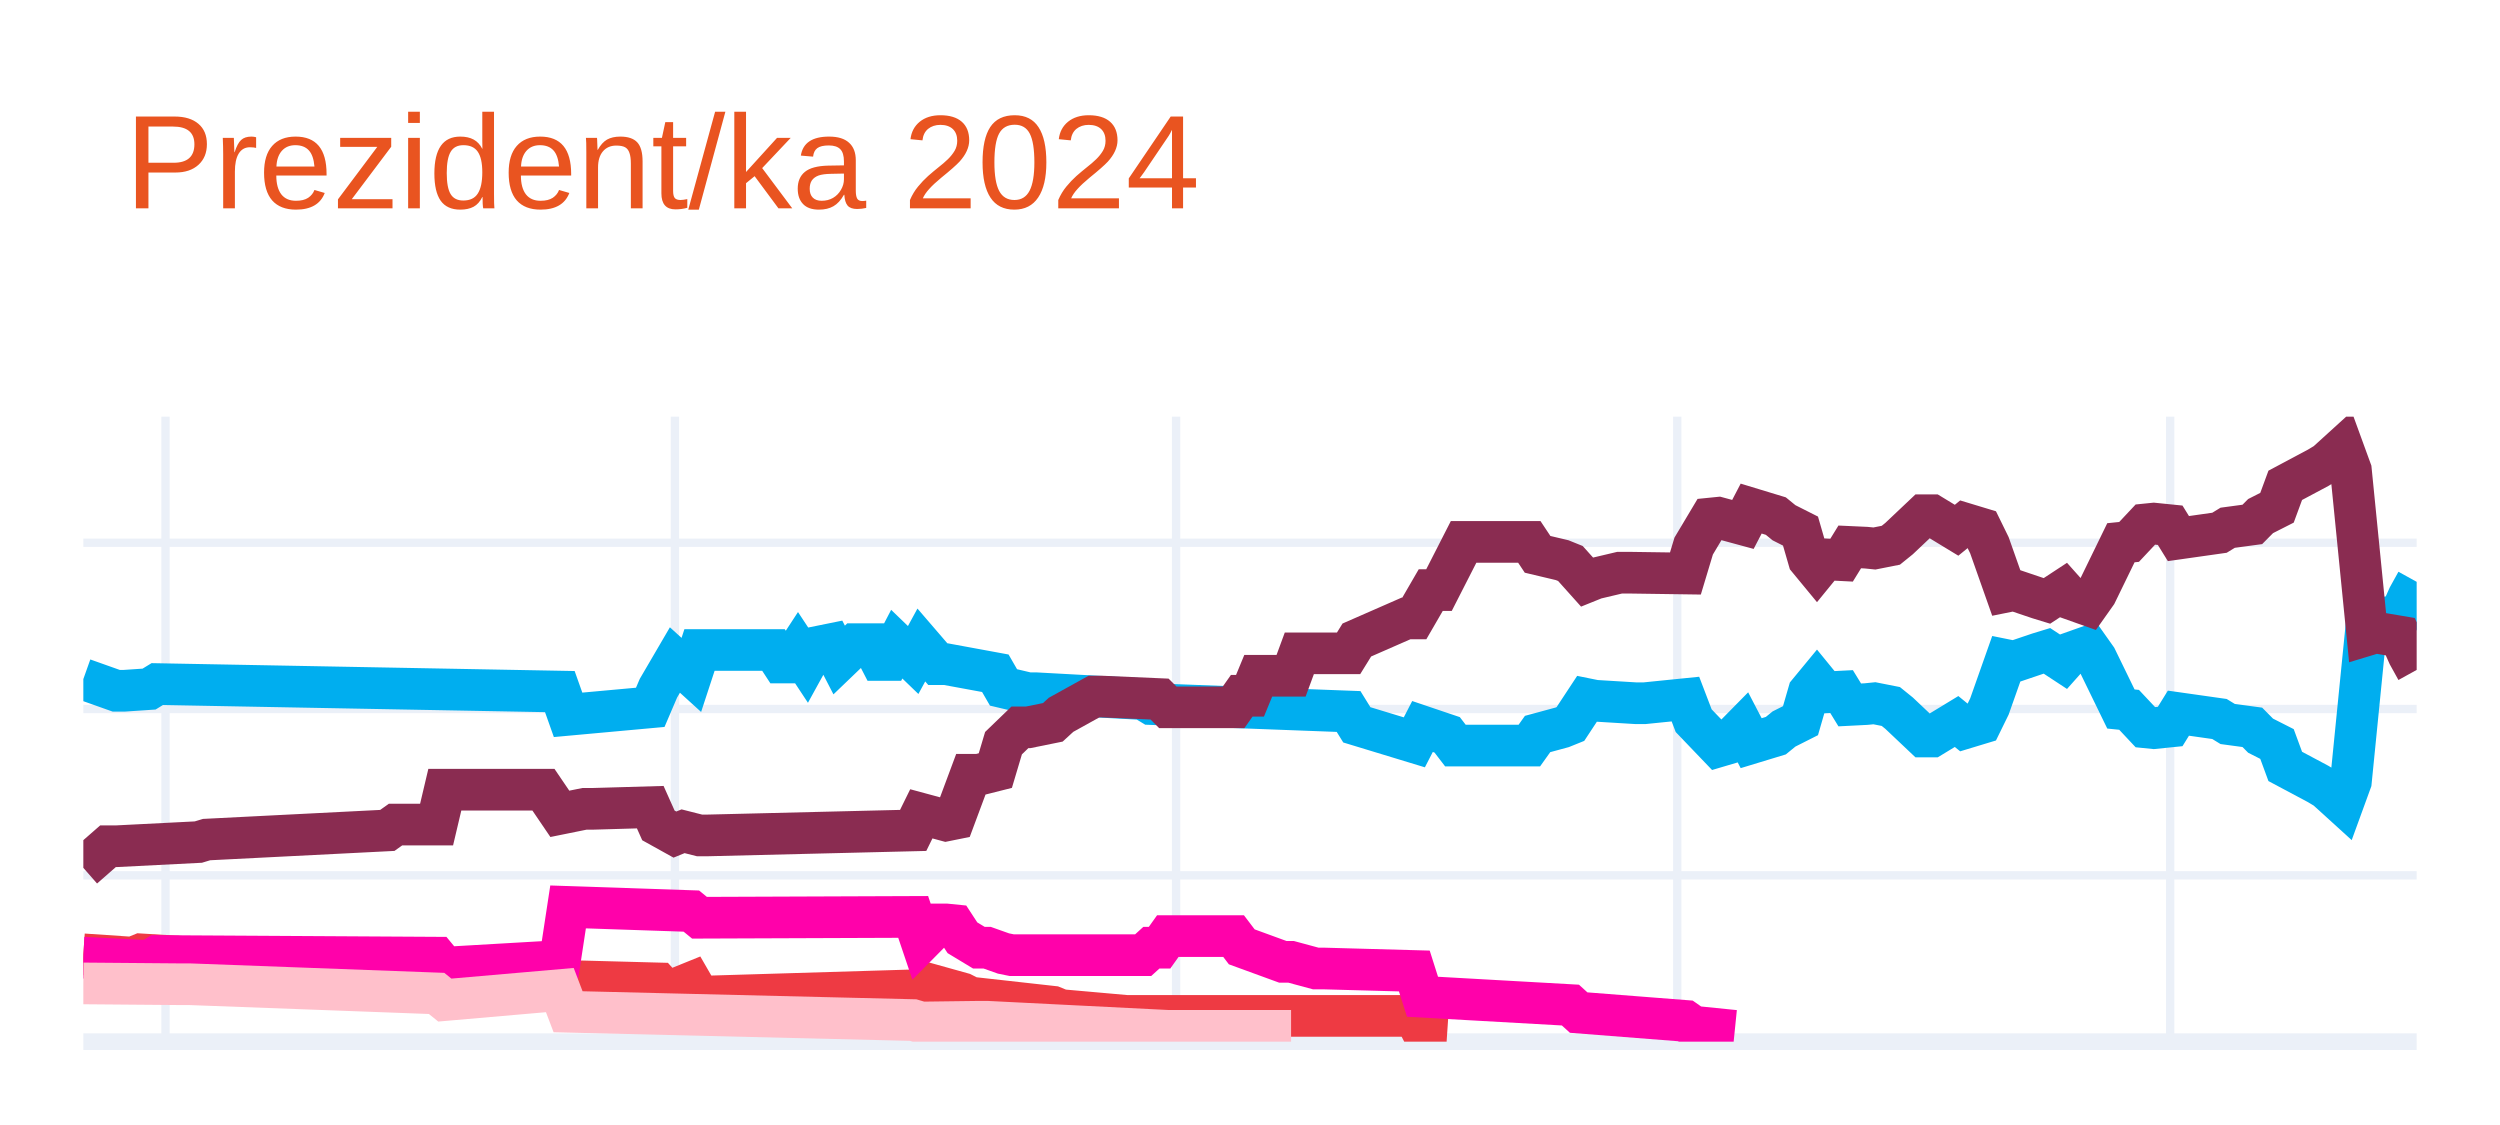
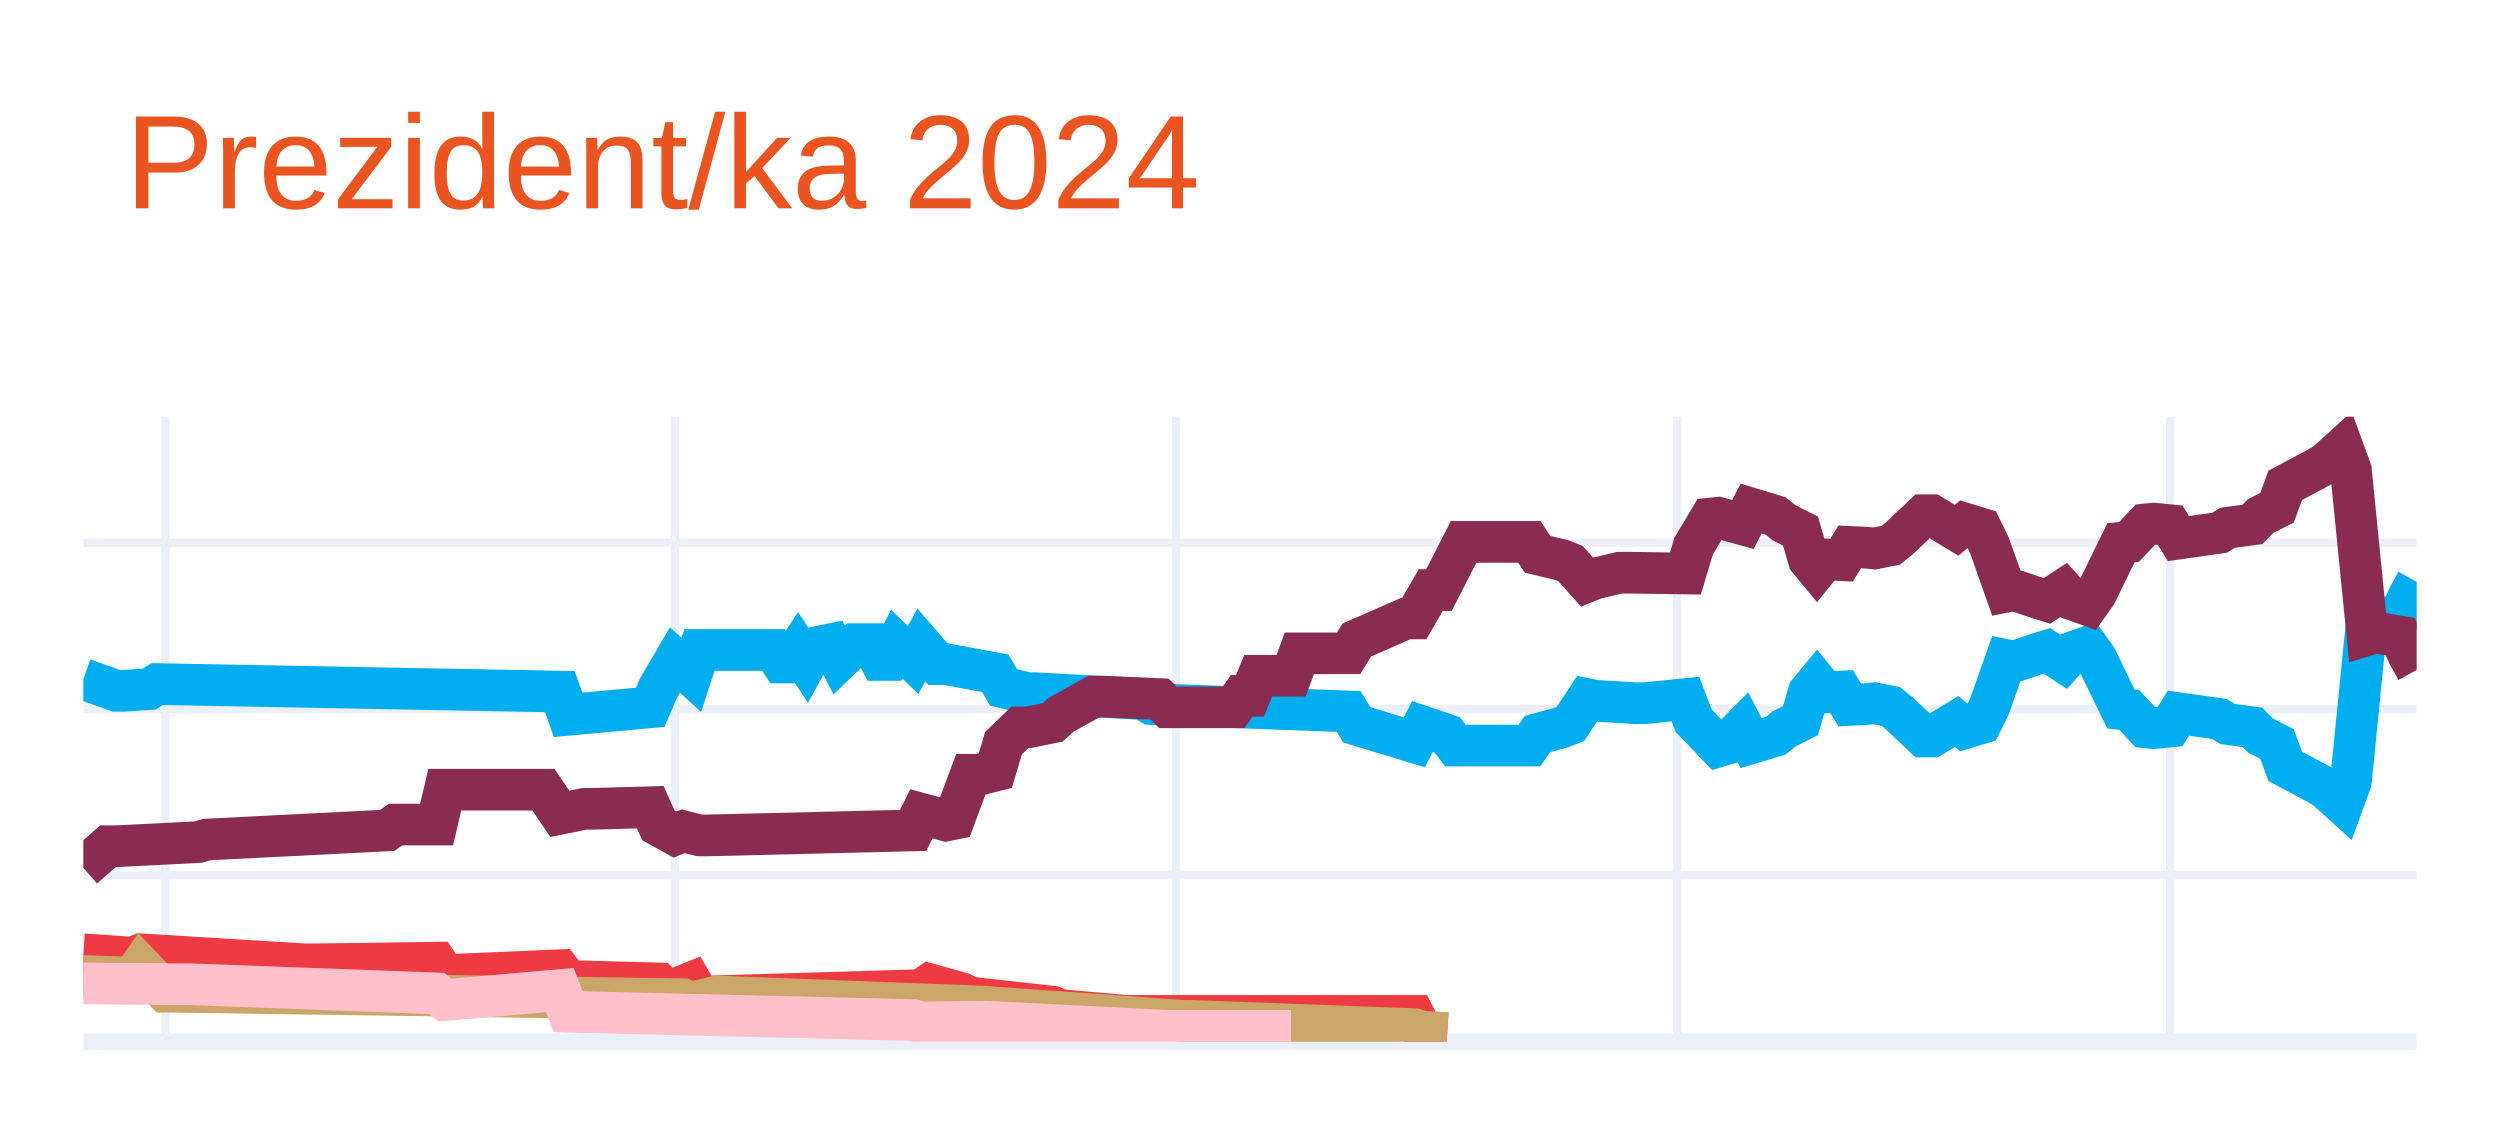
<svg xmlns="http://www.w3.org/2000/svg" class="main-svg" width="300" height="135" style="" viewBox="0 0 300 135">
  <rect x="0" y="0" width="300" height="135" style="fill: rgb(255, 255, 255); fill-opacity: 1;" />
-   <defs id="defs-91ddb2">
+   <defs id="defs-c4b018">
    <g class="clips">
-       <clipPath id="clip91ddb2xyplot" class="plotclip">
+       <clipPath id="clipc4b018xyplot" class="plotclip">
        <rect width="280" height="75" />
      </clipPath>
-       <clipPath class="axesclip" id="clip91ddb2x">
+       <clipPath class="axesclip" id="clipc4b018x">
        <rect x="10" y="0" width="280" height="135" />
      </clipPath>
-       <clipPath class="axesclip" id="clip91ddb2y">
+       <clipPath class="axesclip" id="clipc4b018y">
        <rect x="0" y="50" width="300" height="75" />
      </clipPath>
-       <clipPath class="axesclip" id="clip91ddb2xy">
+       <clipPath class="axesclip" id="clipc4b018xy">
        <rect x="10" y="50" width="280" height="75" />
      </clipPath>
    </g>
    <g class="gradients" />
    <g class="patterns" />
  </defs>
  <g class="bglayer" />
  <g class="layer-below">
    <g class="imagelayer" />
    <g class="shapelayer" />
  </g>
  <g class="cartesianlayer">
    <g class="subplot xy">
      <g class="layer-subplot">
        <g class="shapelayer" />
        <g class="imagelayer" />
      </g>
      <g class="minor-gridlayer">
        <g class="x" />
        <g class="y" />
      </g>
      <g class="gridlayer">
        <g class="x">
          <path class="xgrid crisp" transform="translate(19.86,0)" d="M0,50v75" style="stroke: rgb(235, 240, 248); stroke-opacity: 1; stroke-width: 1px;" />
          <path class="xgrid crisp" transform="translate(80.99,0)" d="M0,50v75" style="stroke: rgb(235, 240, 248); stroke-opacity: 1; stroke-width: 1px;" />
          <path class="xgrid crisp" transform="translate(141.13,0)" d="M0,50v75" style="stroke: rgb(235, 240, 248); stroke-opacity: 1; stroke-width: 1px;" />
          <path class="xgrid crisp" transform="translate(201.27,0)" d="M0,50v75" style="stroke: rgb(235, 240, 248); stroke-opacity: 1; stroke-width: 1px;" />
          <path class="xgrid crisp" transform="translate(260.42,0)" d="M0,50v75" style="stroke: rgb(235, 240, 248); stroke-opacity: 1; stroke-width: 1px;" />
        </g>
        <g class="y">
          <path class="ygrid crisp" transform="translate(0,105.04)" d="M10,0h280" style="stroke: rgb(235, 240, 248); stroke-opacity: 1; stroke-width: 1px;" />
          <path class="ygrid crisp" transform="translate(0,85.08)" d="M10,0h280" style="stroke: rgb(235, 240, 248); stroke-opacity: 1; stroke-width: 1px;" />
          <path class="ygrid crisp" transform="translate(0,65.13)" d="M10,0h280" style="stroke: rgb(235, 240, 248); stroke-opacity: 1; stroke-width: 1px;" />
        </g>
      </g>
      <g class="zerolinelayer">
        <path class="yzl zl crisp" transform="translate(0,125)" d="M10,0h280" style="stroke: rgb(235, 240, 248); stroke-opacity: 1; stroke-width: 2px;" />
      </g>
      <g class="layer-between">
        <g class="shapelayer" />
        <g class="imagelayer" />
      </g>
      <path class="xlines-below" />
      <path class="ylines-below" />
      <g class="overlines-below" />
      <g class="xaxislayer-below" />
      <g class="yaxislayer-below" />
      <g class="overaxes-below" />
      <g class="overplot">
-         <g class="xy" transform="translate(10,50)" clip-path="url(#clip91ddb2xyplot)">
+         <g class="xy" transform="translate(10,50)" clip-path="url(#clipc4b018xyplot)">
          <g class="scatterlayer mlayer">
-             <g class="trace scatter trace893e51" style="stroke-miterlimit: 2; opacity: 1;">
+             <g class="trace scatter tracecf8de8" style="stroke-miterlimit: 2; opacity: 1;">
              <g class="fills" />
              <g class="errorbars" />
              <g class="lines">
                <path class="js-line" d="M0,31.49L3.94,32.89L4.93,32.89L7.89,32.69L8.87,32.09L57.18,32.99L58.17,35.78L68.03,34.88L69.01,32.59L70.99,29.2L71.97,30.09L72.96,30.99L73.94,28L82.82,28L83.8,29.5L84.79,29.5L85.77,28L86.76,29.5L87.75,27.7L89.72,27.3L90.7,29.2L92.68,27.3L93.66,27.3L94.65,27.3L95.63,29.2L96.62,29.2L97.61,27.3L99.58,29.2L100.56,27.4L102.54,29.7L103.52,29.7L109.44,30.79L110.42,32.49L113.38,33.19L114.37,33.19L127.18,33.89L128.17,34.49L151.83,35.38L152.82,36.98L159.72,39.08L160.7,37.18L163.66,38.18L164.65,39.47L173.52,39.47L174.51,38.08L177.46,37.28L178.45,36.88L180.42,33.89L181.41,34.09L186.34,34.39L187.32,34.39L192.25,33.89L193.24,36.48L196.2,39.57L197.18,39.28L199.15,37.28L200.14,39.18L203.1,38.28L204.08,37.48L206.06,36.48L207.04,33.09L208.03,31.89L209.01,33.09L210.99,32.99L211.97,34.59L213.94,34.49L214.93,34.39L216.9,34.78L217.89,35.58L220.85,38.38L221.83,38.38L224.79,36.58L225.77,37.38L227.75,36.78L228.73,34.78L230.7,29.2L231.69,29.4L234.65,28.4L235.63,28.1L237.61,29.4L238.59,28.3L240.56,27.6L241.55,29L244.51,35.08L245.49,35.18L247.46,37.28L248.45,37.38L250.42,37.18L251.41,35.58L256.34,36.28L257.32,36.88L260.28,37.28L261.27,38.28L263.24,39.28L264.23,41.97L268.17,44.07L269.15,44.66L271.13,46.46L272.11,43.77L274.08,24.01L275.07,24.31L278.03,23.81L279.01,21.61L280,19.82" style="vector-effect: none; fill: none; stroke: rgb(0, 174, 239); stroke-opacity: 1; stroke-width: 5px; opacity: 1;" />
              </g>
              <g class="points" />
              <g class="text" />
            </g>
-             <g class="trace scatter trace33cb91" style="stroke-miterlimit: 2; opacity: 1;">
+             <g class="trace scatter trace8b00f5" style="stroke-miterlimit: 2; opacity: 1;">
              <g class="fills" />
              <g class="errorbars" />
              <g class="lines">
                <path class="js-line" d="M0,54.14L2.96,51.55L3.94,51.55L13.8,51.05L14.79,50.75L36.48,49.65L37.46,48.95L42.39,48.95L43.38,44.76L55.21,44.76L57.18,47.66L60.14,47.06L61.13,47.06L68.03,46.86L69.01,49.05L70.99,50.15L71.97,49.75L73.94,50.25L74.93,50.25L99.58,49.65L100.56,47.66L103.52,48.46L104.51,48.26L106.48,42.97L107.46,42.97L109.44,42.47L110.42,39.18L112.39,37.28L113.38,37.28L116.34,36.68L117.32,35.78L121.27,33.59L122.25,33.59L129.15,33.89L130.14,34.88L138.03,34.88L139.01,33.49L140,33.49L140.99,31.09L144.93,31.09L145.92,28.4L151.83,28.4L152.82,26.8L158.73,24.21L159.72,24.21L161.69,20.81L162.68,20.81L165.63,15.03L166.62,15.03L173.52,15.03L174.51,16.52L177.46,17.22L178.45,17.62L180.42,19.82L181.41,19.42L184.37,18.72L185.35,18.72L192.25,18.82L193.24,15.53L195.21,12.23L196.2,12.13L199.15,12.93L200.14,11.03L203.1,11.93L204.08,12.73L206.06,13.73L207.04,17.12L208.03,18.32L209.01,17.12L210.99,17.22L211.97,15.63L213.94,15.72L214.93,15.82L216.9,15.43L217.89,14.63L220.85,11.83L221.83,11.83L224.79,13.63L225.77,12.83L227.75,13.43L228.73,15.43L230.7,21.01L231.69,20.81L234.65,21.81L235.63,22.11L237.61,20.81L238.59,21.91L240.56,22.61L241.55,21.21L244.51,15.13L245.49,15.03L247.46,12.93L248.45,12.83L250.42,13.03L251.41,14.63L256.34,13.93L257.32,13.33L260.28,12.93L261.27,11.93L263.24,10.93L264.23,8.24L268.17,6.14L269.15,5.55L271.13,3.75L272.11,6.44L274.08,26.2L275.07,25.9L278.03,26.4L279.01,28.6L280,30.39" style="vector-effect: none; fill: none; stroke: rgb(138, 44, 81); stroke-opacity: 1; stroke-width: 5px; opacity: 1;" />
              </g>
              <g class="points" />
              <g class="text" />
            </g>
-             <g class="trace scatter trace3f89a8" style="stroke-miterlimit: 2; opacity: 1;">
+             <g class="trace scatter trace0d7455" style="stroke-miterlimit: 2; opacity: 1;">
              <g class="fills" />
              <g class="errorbars" />
              <g class="lines">
                <path class="js-line" d="M0,64.52L5.92,64.92L6.9,64.52L26.62,65.72L27.61,65.72L42.39,65.52L43.38,67.02L57.18,66.42L58.17,67.72L69.01,68.01L70,69.11L72.96,67.91L73.94,69.61L100.56,68.81L101.55,68.11L105.49,69.21L106.48,69.71L116.34,70.81L117.32,71.21L125.21,71.91L126.2,71.91L159.72,71.91L160.7,73.8L163.66,74" style="vector-effect: none; fill: none; stroke: rgb(238, 58, 67); stroke-opacity: 1; stroke-width: 5px; opacity: 1;" />
              </g>
              <g class="points" />
              <g class="text" />
            </g>
-             <g class="trace scatter tracea07591" style="stroke-miterlimit: 2; opacity: 1;">
+             <g class="trace scatter tracecf8624" style="stroke-miterlimit: 2; opacity: 1;">
              <g class="fills" />
              <g class="errorbars" />
              <g class="lines">
-                 <path class="js-line" d="M0,64.92L7.89,65.32L8.87,64.72L42.39,64.92L43.38,66.12L57.18,65.32L58.17,58.83L72.96,59.33L73.94,60.13L99.58,60.03L100.56,62.93L102.54,60.93L103.52,60.93L104.51,61.03L105.49,62.53L107.46,63.72L108.45,63.72L110.42,64.42L111.41,64.62L127.18,64.62L128.17,63.72L129.15,63.72L130.14,62.33L138.03,62.33L139.01,63.62L143.94,65.42L144.93,65.42L147.89,66.22L148.87,66.22L159.72,66.52L160.7,69.61L178.45,70.61L179.44,71.51L192.25,72.51L193.24,73.2L198.17,73.7" style="vector-effect: none; fill: none; stroke: rgb(255, 1, 170); stroke-opacity: 1; stroke-width: 5px; opacity: 1;" />
+                 <path class="js-line" d="M0,67.12L5.92,67.32L6.9,65.92L9.86,69.01L10.85,69.01L71.97,69.91L72.96,70.31L75.92,69.61L76.9,69.61L108.45,70.81L109.44,70.91L132.11,72.51L133.1,72.51L159.72,73.5L160.7,73.8L163.66,74" style="vector-effect: none; fill: none; stroke: rgb(202, 166, 105); stroke-opacity: 1; stroke-width: 5px; opacity: 1;" />
              </g>
              <g class="points" />
              <g class="text" />
            </g>
-             <g class="trace scatter tracee98b97" style="stroke-miterlimit: 2; opacity: 1;">
+             <g class="trace scatter trace83b445" style="stroke-miterlimit: 2; opacity: 1;">
              <g class="fills" />
              <g class="errorbars" />
              <g class="lines">
                <path class="js-line" d="M0,68.01L11.83,68.11L12.82,68.11L42.39,69.21L43.38,70.01L57.18,68.81L58.17,71.41L99.58,72.41L100.56,72.7L107.46,72.61L108.45,72.61L130.14,73.7L132.11,73.7L144.93,73.7" style="vector-effect: none; fill: none; stroke: rgb(255, 192, 203); stroke-opacity: 1; stroke-width: 5px; opacity: 1;" />
              </g>
              <g class="points" />
              <g class="text" />
            </g>
          </g>
        </g>
      </g>
      <path class="xlines-above crisp" d="M0,0" style="fill: none;" />
      <path class="ylines-above crisp" d="M0,0" style="fill: none;" />
      <g class="overlines-above" />
      <g class="xaxislayer-above" />
      <g class="yaxislayer-above" />
      <g class="overaxes-above" />
    </g>
  </g>
  <g class="polarlayer" />
  <g class="smithlayer" />
  <g class="ternarylayer" />
  <g class="geolayer" />
  <g class="funnelarealayer" />
  <g class="pielayer" />
  <g class="iciclelayer" />
  <g class="treemaplayer" />
  <g class="sunburstlayer" />
  <g class="glimages" />
-   <defs id="topdefs-91ddb2">
+   <defs id="topdefs-c4b018">
    <g class="clips" />
  </defs>
  <g class="layer-above">
    <g class="imagelayer" />
    <g class="shapelayer" />
  </g>
  <g class="infolayer">
    <g class="g-gtitle">
      <text class="gtitle" x="15" y="25" text-anchor="start" dy="0em" style="opacity: 1; font-family: Ubuntu, verdana, arial, sans-serif; font-size: 16px; fill: rgb(233, 84, 32); fill-opacity: 1; white-space: pre;">Prezident/ka 2024</text>
    </g>
    <g class="g-xtitle" />
    <g class="g-ytitle" />
  </g>
</svg>
